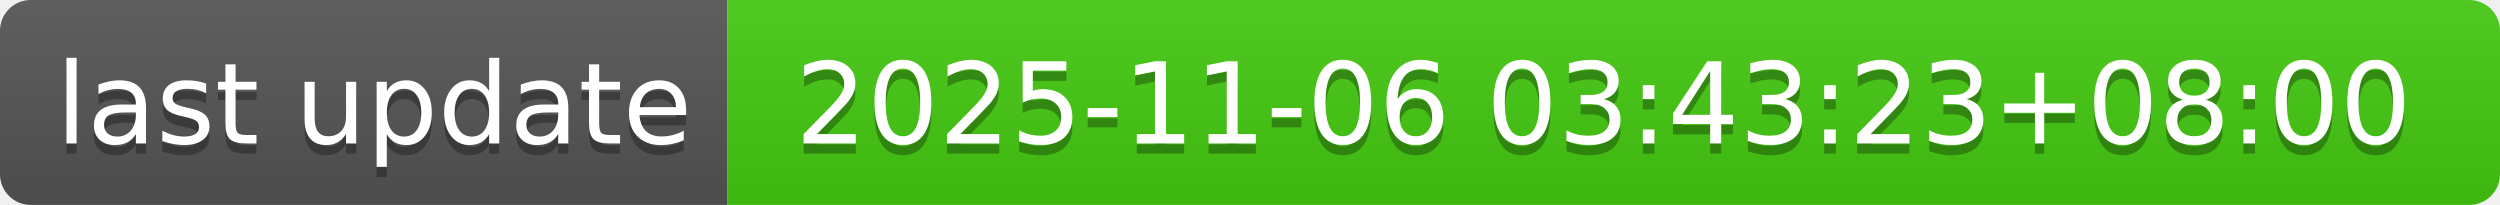
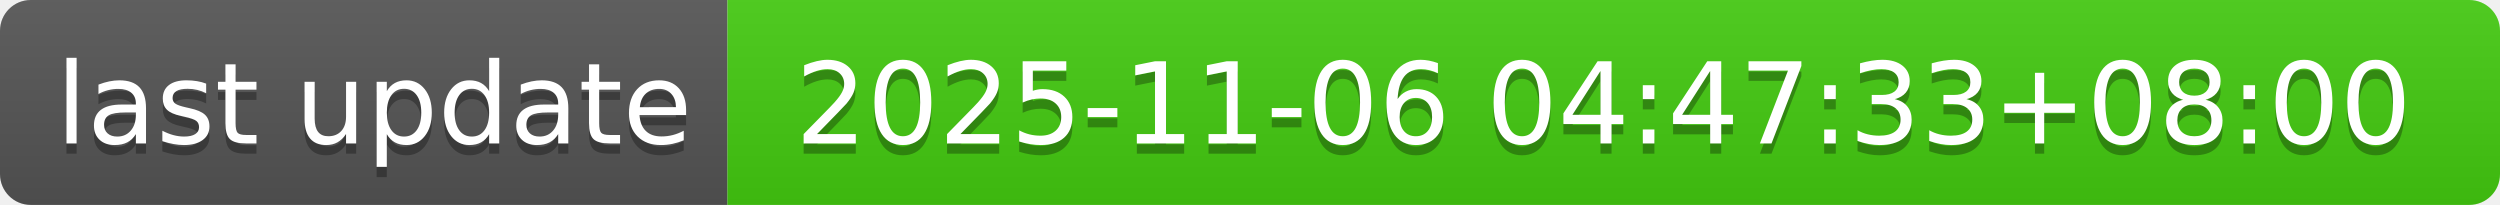
- <svg xmlns="http://www.w3.org/2000/svg" width="244" height="20" role="img" aria-label="last update: 2025-11-06 03:43:23+08:00">
+ <svg xmlns="http://www.w3.org/2000/svg" width="244" height="20" role="img" aria-label="last update: 2025-11-06 04:47:33+08:00">
  <linearGradient id="s" x2="0" y2="100%">
    <stop offset="0" stop-color="#bbb" stop-opacity=".1" />
    <stop offset="1" stop-opacity=".1" />
  </linearGradient>
  <clipPath id="r">
    <rect width="244" height="20" rx="3" fill="#fff" />
  </clipPath>
  <g clip-path="url(#r)">
    <rect width="71" height="20" fill="#555" />
    <rect x="71" width="173" height="20" fill="#4c1" />
    <rect width="244" height="20" fill="url(#s)" />
  </g>
  <g fill="#fff" text-anchor="middle" font-family="Verdana,Geneva,DejaVu Sans,sans-serif" text-rendering="geometricPrecision" font-size="110">
    <text aria-hidden="true" x="365" y="150" fill="#010101" fill-opacity=".3" transform="scale(.1)" textLength="610">last update</text>
    <text x="365" y="140" transform="scale(.1)" fill="#fff" textLength="610">last update</text>
-     <text aria-hidden="true" x="1565" y="150" fill="#010101" fill-opacity=".3" transform="scale(.1)" textLength="1630">2025-11-06 03:43:23+08:00</text>
-     <text x="1565" y="140" transform="scale(.1)" fill="#fff" textLength="1630">2025-11-06 03:43:23+08:00</text>
+     <text aria-hidden="true" x="1565" y="150" fill="#010101" fill-opacity=".3" transform="scale(.1)" textLength="1630">2025-11-06 04:47:33+08:00</text>
+     <text x="1565" y="140" transform="scale(.1)" fill="#fff" textLength="1630">2025-11-06 04:47:33+08:00</text>
  </g>
</svg>
